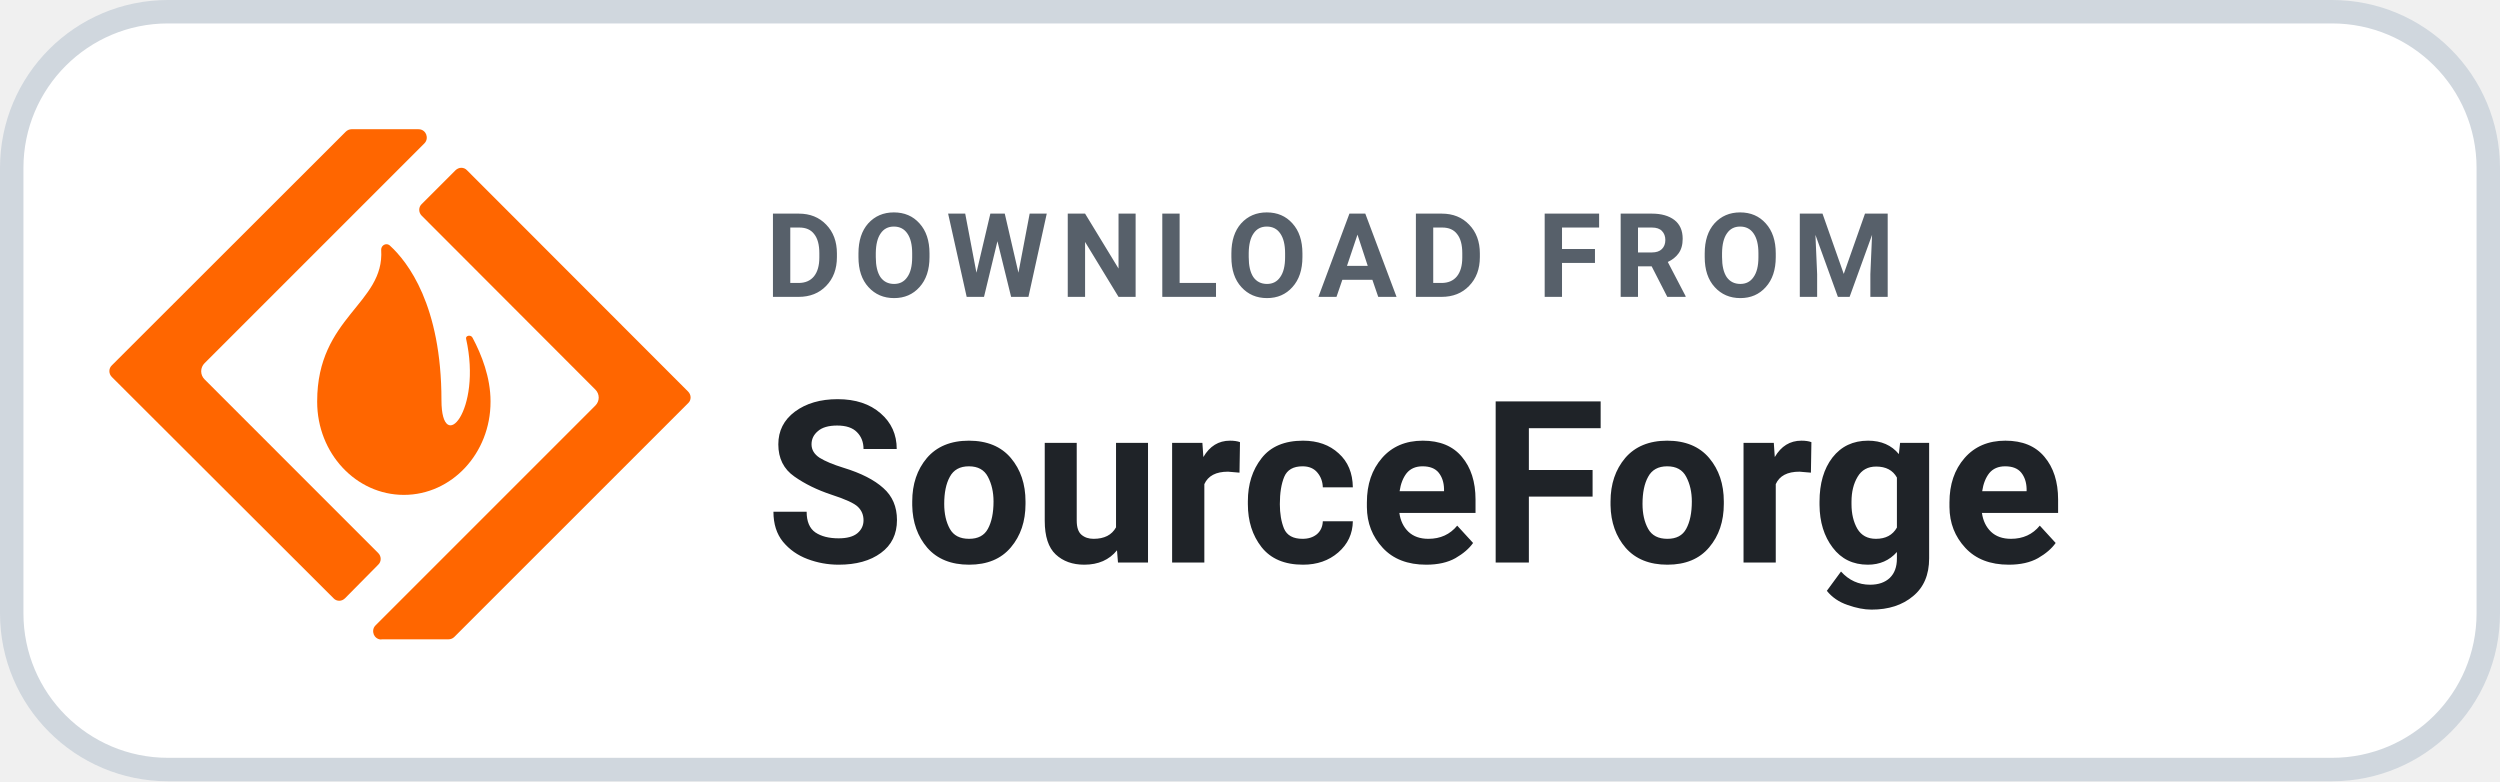
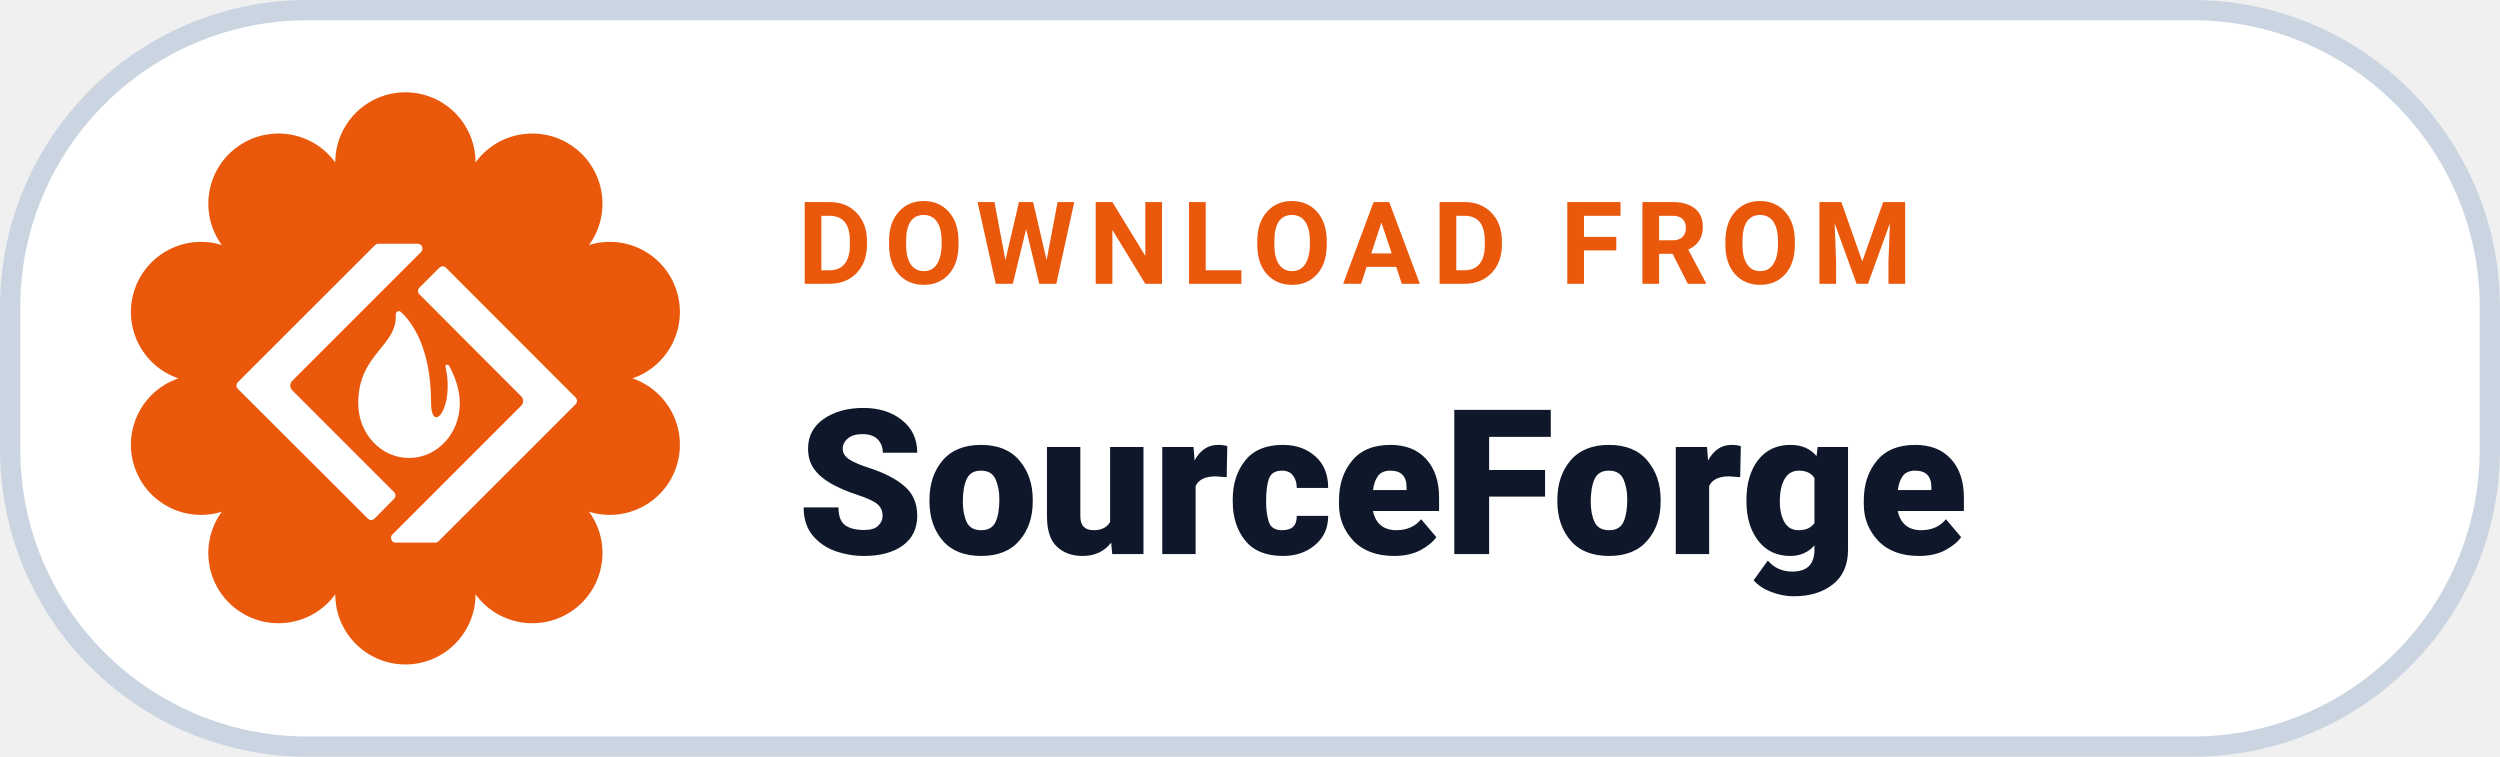
- <svg xmlns="http://www.w3.org/2000/svg" width="184" height="57.5" viewBox="0 0 160 50" role="img" aria-label="DOWNLOAD FROM SourceForge">
-   <rect x=".75" y=".75" width="158.5" height="48.5" rx="10" fill="#FFFFFF" stroke="#D0D7DE" stroke-width="1.5" />
-   <g transform="translate(7 6) scale(1.55)">
-     <path fill="#FF6600" d="M9.998 1.465c-.088 0-.176.04-.24.104L.102 11.215c-.136.128-.136.344 0 .48l9.152 9.135c.064.072.152.105.24.105.088 0 .174-.041.238-.105l1.369-1.385c.136-.128.136-.344 0-.48l-7.172-7.174a.468.468 0 010-.664l9.078-9.078c.12-.12.112-.273.072-.377-.04-.096-.144-.207-.312-.207H9.998zm4.531 1.592c-.088 0-.176.042-.24.105l-1.393 1.393c-.136.128-.136.344 0 .48l7.172 7.182c.088.088.137.208.137.328 0 .12-.049.24-.137.328l-9.078 9.078c-.12.12-.112.273-.072.377.04.096.144.207.312.207v-.008H14c.088 0 .176-.032.24-.096l9.656-9.654c.072-.064.103-.152.103-.24 0-.088-.04-.176-.103-.24l-9.127-9.135c-.064-.072-.152-.105-.24-.105zM11.434 6.213c-.113.005-.216.101-.211.238.144 2.218-2.643 2.764-2.643 6.246v.024c0 2.122 1.603 3.842 3.58 3.842 1.978 0 3.578-1.72 3.578-3.842v-.023c0-.985-.368-1.923-.744-2.627-.072-.136-.29-.087-.266.041.672 2.994-1.016 4.851-1.016 2.545 0-3.931-1.394-5.716-2.131-6.389a.207.207 0 00-.148-.055Z" />
+ <svg xmlns="http://www.w3.org/2000/svg" width="185" height="56" viewBox="0 0 185 56" role="img" aria-label="DOWNLOAD FROM SourceForge">
+   <rect x=".75" y=".75" width="183.5" height="54.5" rx="22" fill="#FFFFFF" stroke="#CBD5E1" stroke-width="1.5" />
+   <path d="M 24.81 12.02 A 5.19 5.19 0 0 1 35.19 12.02 A 5.19 5.19 0 0 1 43.59 18.13 A 5.19 5.19 0 0 1 46.80 28.00 A 5.19 5.19 0 0 1 43.59 37.87 A 5.19 5.19 0 0 1 35.19 43.98 A 5.19 5.19 0 0 1 24.81 43.98 A 5.19 5.19 0 0 1 16.41 37.87 A 5.19 5.19 0 0 1 13.20 28.00 A 5.19 5.19 0 0 1 16.41 18.13 A 5.19 5.19 0 0 1 24.81 12.02 Z" fill="#EA580C" />
+   <g transform="translate(17.5 16.5) scale(1.05)">
+     <path fill="#FFFFFF" d="M9.998 1.465c-.088 0-.176.04-.24.104L.102 11.215c-.136.128-.136.344 0 .48l9.152 9.135c.064.072.152.105.24.105.088 0 .174-.041.238-.105l1.369-1.385c.136-.128.136-.344 0-.48l-7.172-7.174a.468.468 0 010-.664l9.078-9.078c.12-.12.112-.273.072-.377-.04-.096-.144-.207-.312-.207H9.998zm4.531 1.592c-.088 0-.176.042-.24.105l-1.393 1.393c-.136.128-.136.344 0 .48l7.172 7.182c.088.088.137.208.137.328 0 .12-.049.24-.137.328l-9.078 9.078c-.12.12-.112.273-.072.377.04.096.144.207.312.207v-.008H14c.088 0 .176-.032.24-.096l9.656-9.654c.072-.064.103-.152.103-.24 0-.088-.04-.176-.103-.24l-9.127-9.135c-.064-.072-.152-.105-.24-.105zM11.434 6.213c-.113.005-.216.101-.211.238.144 2.218-2.643 2.764-2.643 6.246v.024c0 2.122 1.603 3.842 3.58 3.842 1.978 0 3.578-1.72 3.578-3.842v-.023c0-.985-.368-1.923-.744-2.627-.072-.136-.29-.087-.266.041.672 2.994-1.016 4.851-1.016 2.545 0-3.931-1.394-5.716-2.131-6.389a.207.207 0 00-.148-.055Z" />
  </g>
-   <text x="49" y="19" fill="#57606A" font-family="-apple-system,BlinkMacSystemFont,'Segoe UI',Roboto,Helvetica,Arial,sans-serif" font-size="7.5" font-weight="700" letter-spacing=".75">DOWNLOAD FROM</text>
-   <text x="49" y="36" fill="#1F2328" font-family="-apple-system,BlinkMacSystemFont,'Segoe UI',Roboto,Helvetica,Arial,sans-serif" font-size="14.5" font-weight="700">SourceForge</text>
+   <text x="59" y="21" fill="#EA580C" font-family="-apple-system,BlinkMacSystemFont,'Segoe UI',Roboto,Helvetica,Arial,sans-serif" font-size="8.5" font-weight="700" letter-spacing=".9">DOWNLOAD FROM</text>
+   <text x="59" y="41" fill="#0F172A" font-family="-apple-system,BlinkMacSystemFont,'Segoe UI',Roboto,Helvetica,Arial,sans-serif" font-size="15" font-weight="800">SourceForge</text>
</svg>
